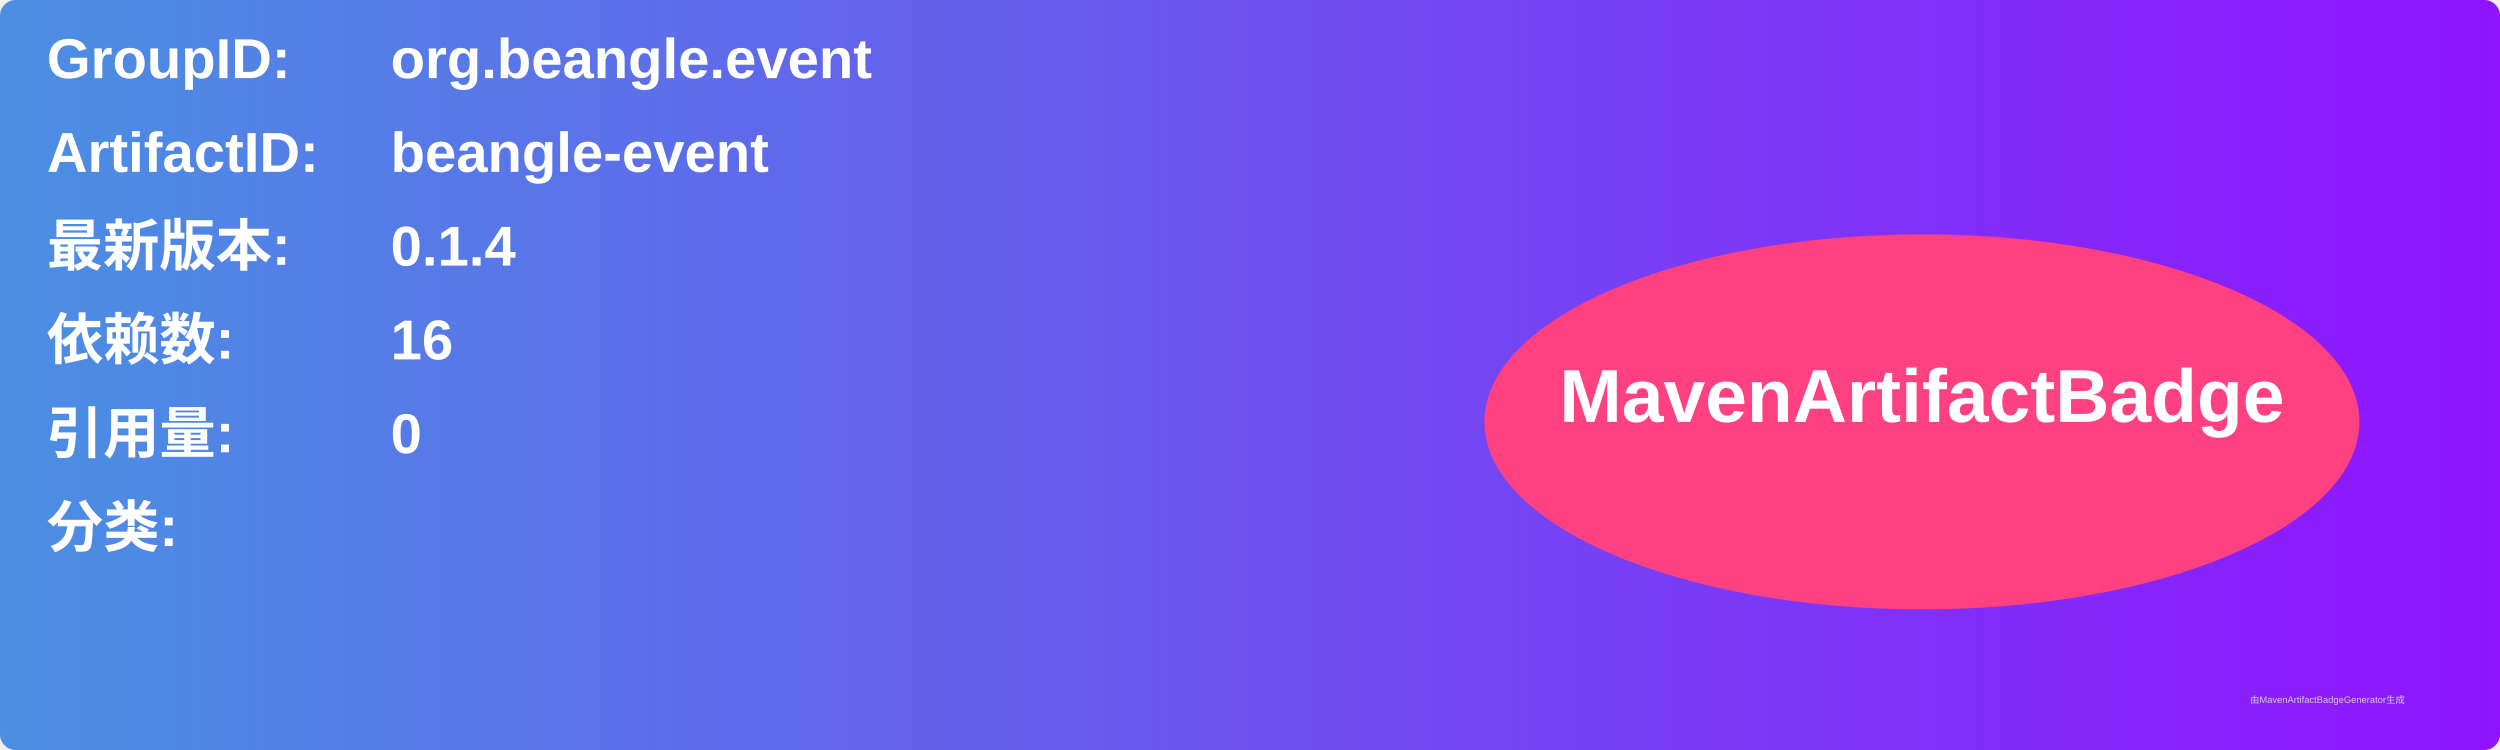
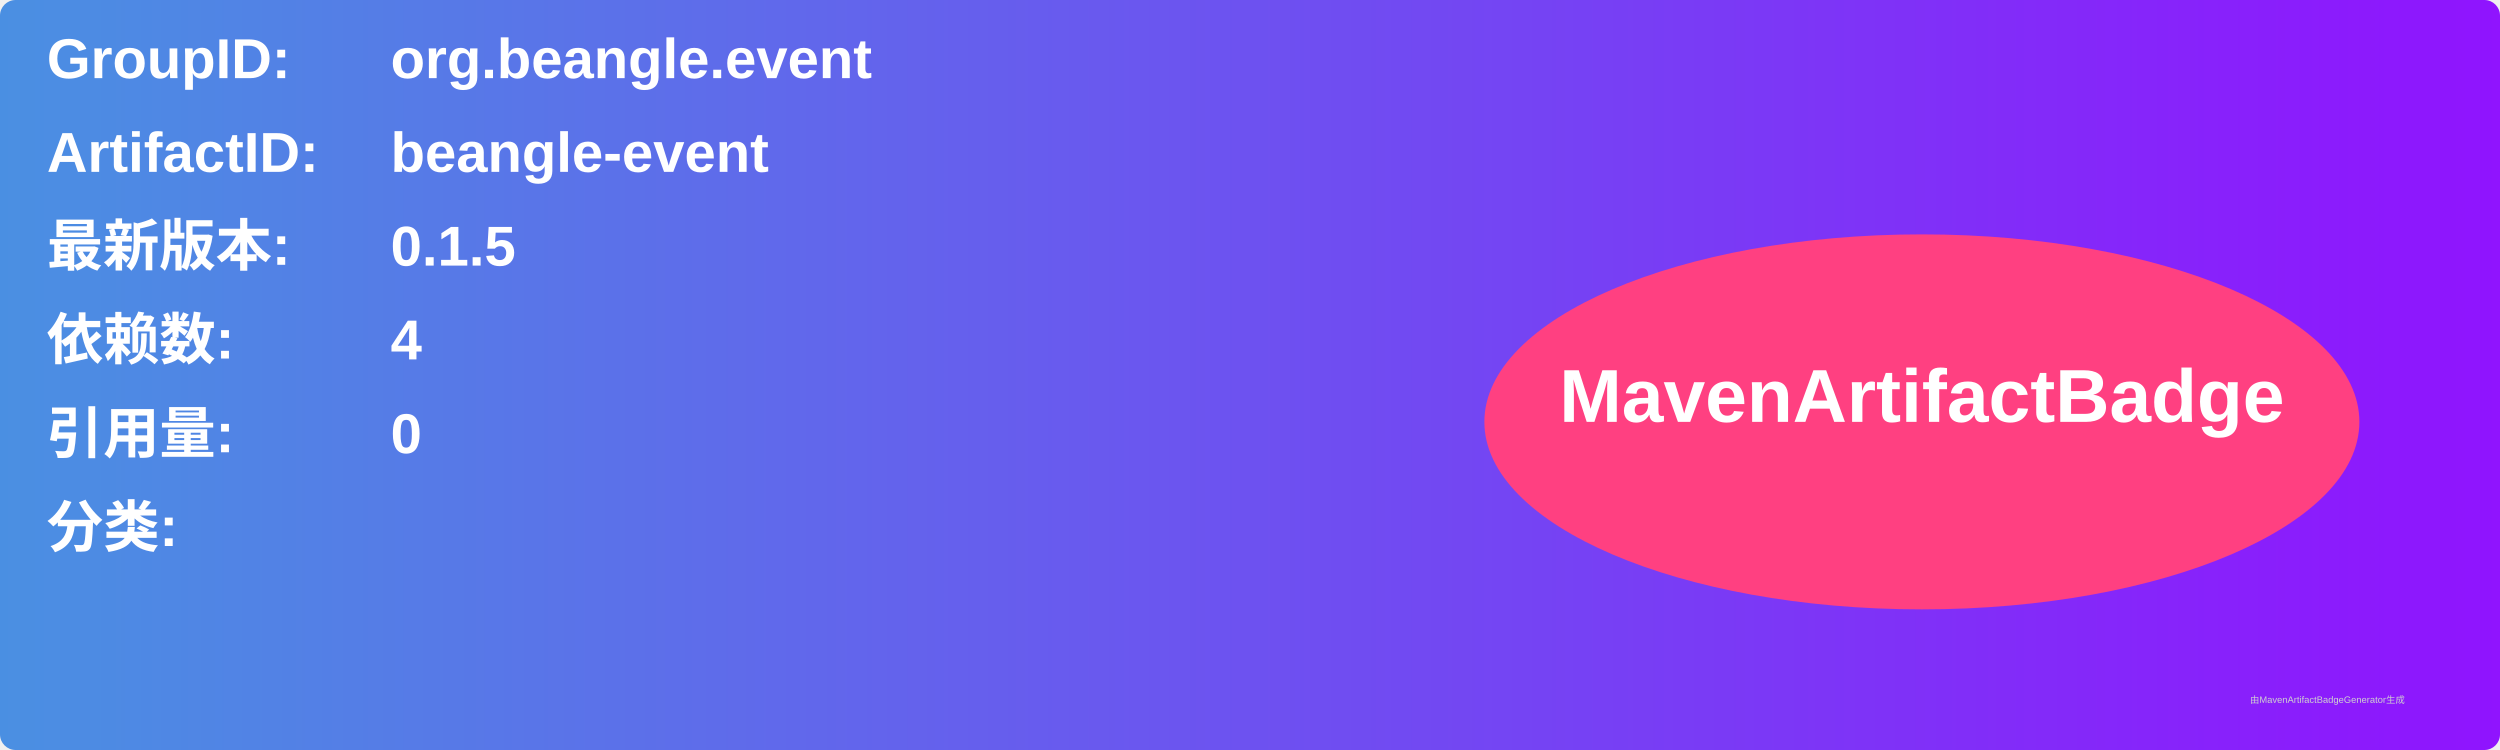
<svg xmlns="http://www.w3.org/2000/svg" width="800" height="240" viewBox="0 0 800 240">
  <linearGradient id="grad" x1="0%" y1="0%" x2="100%" y2="0%">
    <stop offset="0%" stop-color="#4a90e2" />
    <stop offset="100%" stop-color="#9013fe" />
  </linearGradient>
  <rect width="100%" height="100%" rx="5" ry="5" fill="url(#grad)" />
  <g transform="translate(15, 15)">
    <text x="0" y="10" font-family="Arial" font-size="18" fill="white" font-weight="bold" width="260">GroupID:</text>
    <text x="110" y="10" font-family="Arial" font-size="18" fill="white" font-weight="bold" width="460">org.beangle.event</text>
    <text x="0" y="40" font-family="Arial" font-size="18" fill="white" font-weight="bold" width="260">ArtifactID:</text>
    <text x="110" y="40" font-family="Arial" font-size="18" fill="white" font-weight="bold" width="460">beangle-event</text>
    <text x="0" y="70" font-family="Arial" font-size="18" fill="white" font-weight="bold">最新版本:</text>
    <text x="110" y="70" font-family="Arial" font-size="18" fill="white" font-weight="bold">
-       <tspan font-weight="bold">0.1.4</tspan>
+       <tspan font-weight="bold">0.1.5</tspan>
    </text>
    <text x="0" y="100" font-family="Arial" font-size="18" fill="white" font-weight="bold">依赖数: </text>
    <text x="110" y="100" font-family="Arial" font-size="18" fill="white">
-       <tspan font-weight="bold">16</tspan>
+       <tspan font-weight="bold">4</tspan>
    </text>
    <text x="0" y="130" font-family="Arial" font-size="18" fill="white" font-weight="bold">引用量: </text>
    <text x="110" y="130" font-family="Arial" font-size="18" fill="white">
      <tspan font-weight="bold">0</tspan>
    </text>
    <text x="0" y="160" font-family="Arial" font-size="18" fill="white" font-weight="bold">分类:</text>
    <text x="10" y="190" font-family="Arial" font-size="10" fill="white">
      <tspan font-weight="bold" />
    </text>
    <ellipse cx="600" cy="120" rx="140" ry="60" fill="#ff4081" />
    <text x="600" y="120" text-anchor="middle" font-family="Arial" font-size="24" fill="white" font-weight="bold">MavenArtifactBadge</text>
  </g>
  <text x="720" y="225" font-family="Arial" font-size="3" fill="#d0d0d0">由MavenArtifactBadgeGenerator生成</text>
</svg>
